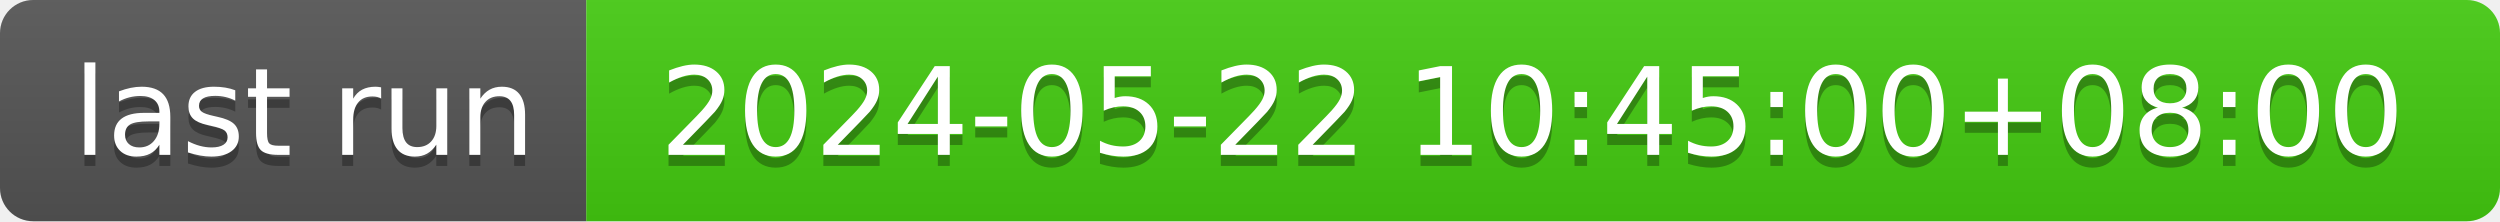
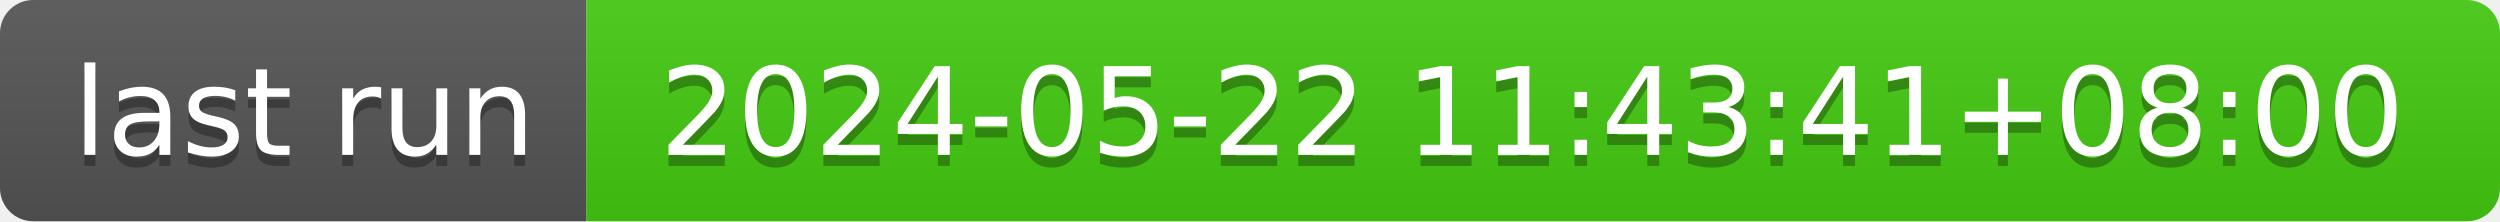
- <svg xmlns="http://www.w3.org/2000/svg" width="226" height="20" role="img" aria-label="last run: 2024-05-22 10:45:00+08:00">
+ <svg xmlns="http://www.w3.org/2000/svg" width="226" height="20" role="img" aria-label="last run: 2024-05-22 11:43:41+08:00">
  <linearGradient id="s" x2="0" y2="100%">
    <stop offset="0" stop-color="#bbb" stop-opacity=".1" />
    <stop offset="1" stop-opacity=".1" />
  </linearGradient>
  <clipPath id="r">
    <rect width="226" height="20" rx="3" fill="#fff" />
  </clipPath>
  <g clip-path="url(#r)">
    <rect width="53" height="20" fill="#555" />
    <rect x="53" width="173" height="20" fill="#4c1" />
    <rect width="226" height="20" fill="url(#s)" />
  </g>
  <g fill="#fff" text-anchor="middle" font-family="Verdana,Geneva,DejaVu Sans,sans-serif" text-rendering="geometricPrecision" font-size="110">
    <text aria-hidden="true" x="275" y="150" fill="#010101" fill-opacity=".3" transform="scale(.1)" textLength="430">last run</text>
    <text x="275" y="140" transform="scale(.1)" fill="#fff" textLength="430">last run</text>
-     <text aria-hidden="true" x="1385" y="150" fill="#010101" fill-opacity=".3" transform="scale(.1)" textLength="1630">2024-05-22 10:45:00+08:00</text>
-     <text x="1385" y="140" transform="scale(.1)" fill="#fff" textLength="1630">2024-05-22 10:45:00+08:00</text>
+     <text aria-hidden="true" x="1385" y="150" fill="#010101" fill-opacity=".3" transform="scale(.1)" textLength="1630">2024-05-22 11:43:41+08:00</text>
+     <text x="1385" y="140" transform="scale(.1)" fill="#fff" textLength="1630">2024-05-22 11:43:41+08:00</text>
  </g>
</svg>
